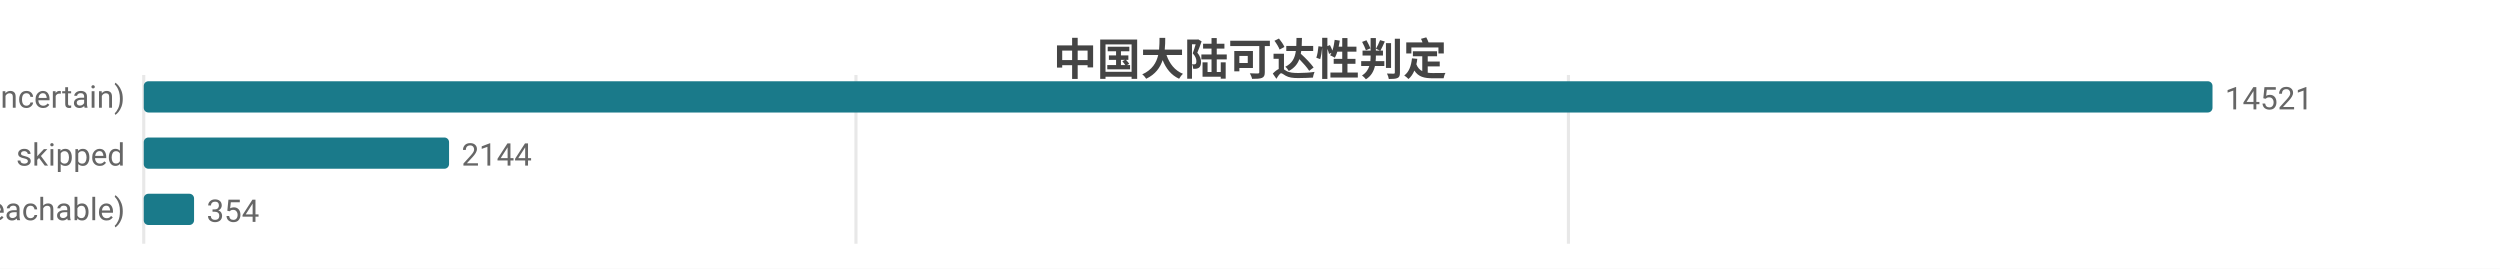
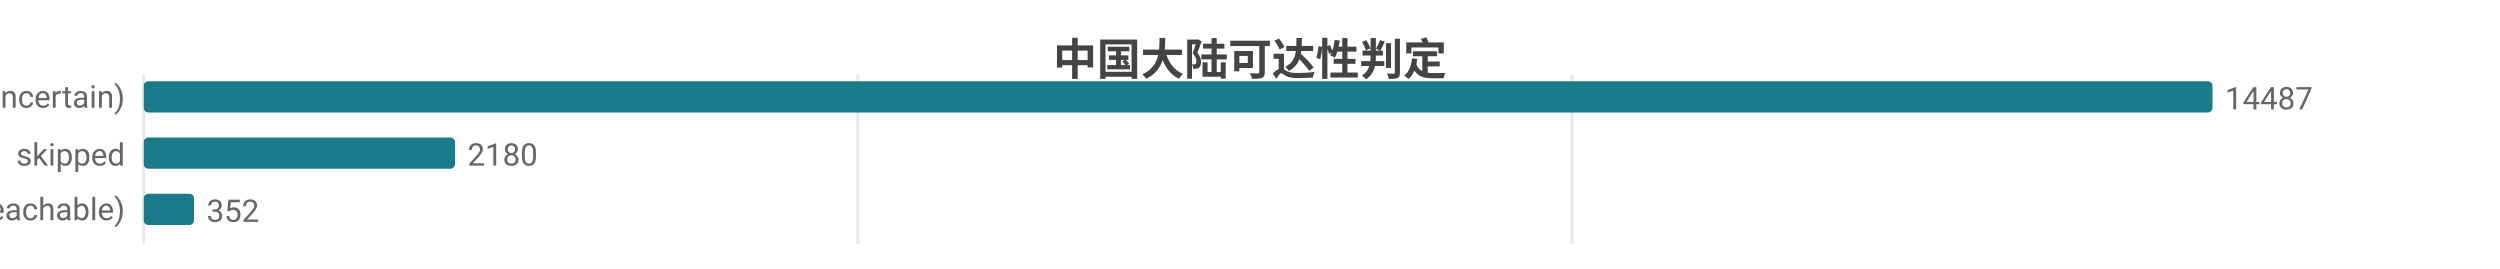
<svg xmlns="http://www.w3.org/2000/svg" width="800" height="86" viewBox="0 0 800 86">
  <rect width="800" height="86" fill="#ffffff" />
  <style>text{font-family:system-ui,-apple-system,'Segoe UI',Roboto,'PingFang SC','Microsoft YaHei','Noto Sans CJK SC',sans-serif}.g{stroke:#e8e8e8;stroke-width:1}.a{stroke:#999;stroke-width:1}.t{font-size:10px;fill:#666}.m{font-size:10px;text-anchor:middle;fill:#666}.e{font-size:10px;text-anchor:end;fill:#666}.l{font-size:11px;fill:#333}.tt{font-size:14px;font-weight:600;text-anchor:middle;fill:#444}.em{font-size:13px;text-anchor:middle;fill:#999}</style>
  <text class="tt" x="400.0" y="24">中国大陆可达性判定</text>
  <line class="g" x1="46" y1="24" x2="46" y2="78" />
-   <line class="g" x1="273.9" y1="24" x2="273.9" y2="78" />
-   <line class="g" x1="501.9" y1="24" x2="501.9" y2="78" />
+   <line class="g" x1="274.5" y1="24" x2="274.5" y2="78" />
+   <line class="g" x1="503.0" y1="24" x2="503.0" y2="78" />
  <text class="e" x="40" y="35">不确定 (uncertain)</text>
  <rect x="46" y="26" width="662" height="10" fill="#1a7a8a" rx="1.5" />
-   <text class="t" x="712" y="35">14521</text>
+   <text class="t" x="712" y="35">14487</text>
  <text class="e" x="40" y="53">skipped</text>
-   <rect x="46" y="44" width="97.7" height="10" fill="#1a7a8a" rx="1.5" />
-   <text class="t" x="147.7" y="53">2144</text>
+   <rect x="46" y="44" width="99.6" height="10" fill="#1a7a8a" rx="1.5" />
+   <text class="t" x="149.6" y="53">2180</text>
  <text class="e" x="40" y="71">可达 (reachable)</text>
  <rect x="46" y="62" width="16.1" height="10" fill="#1a7a8a" rx="1.5" />
-   <text class="t" x="66.1" y="71">354</text>
+   <text class="t" x="66.1" y="71">352</text>
</svg>
